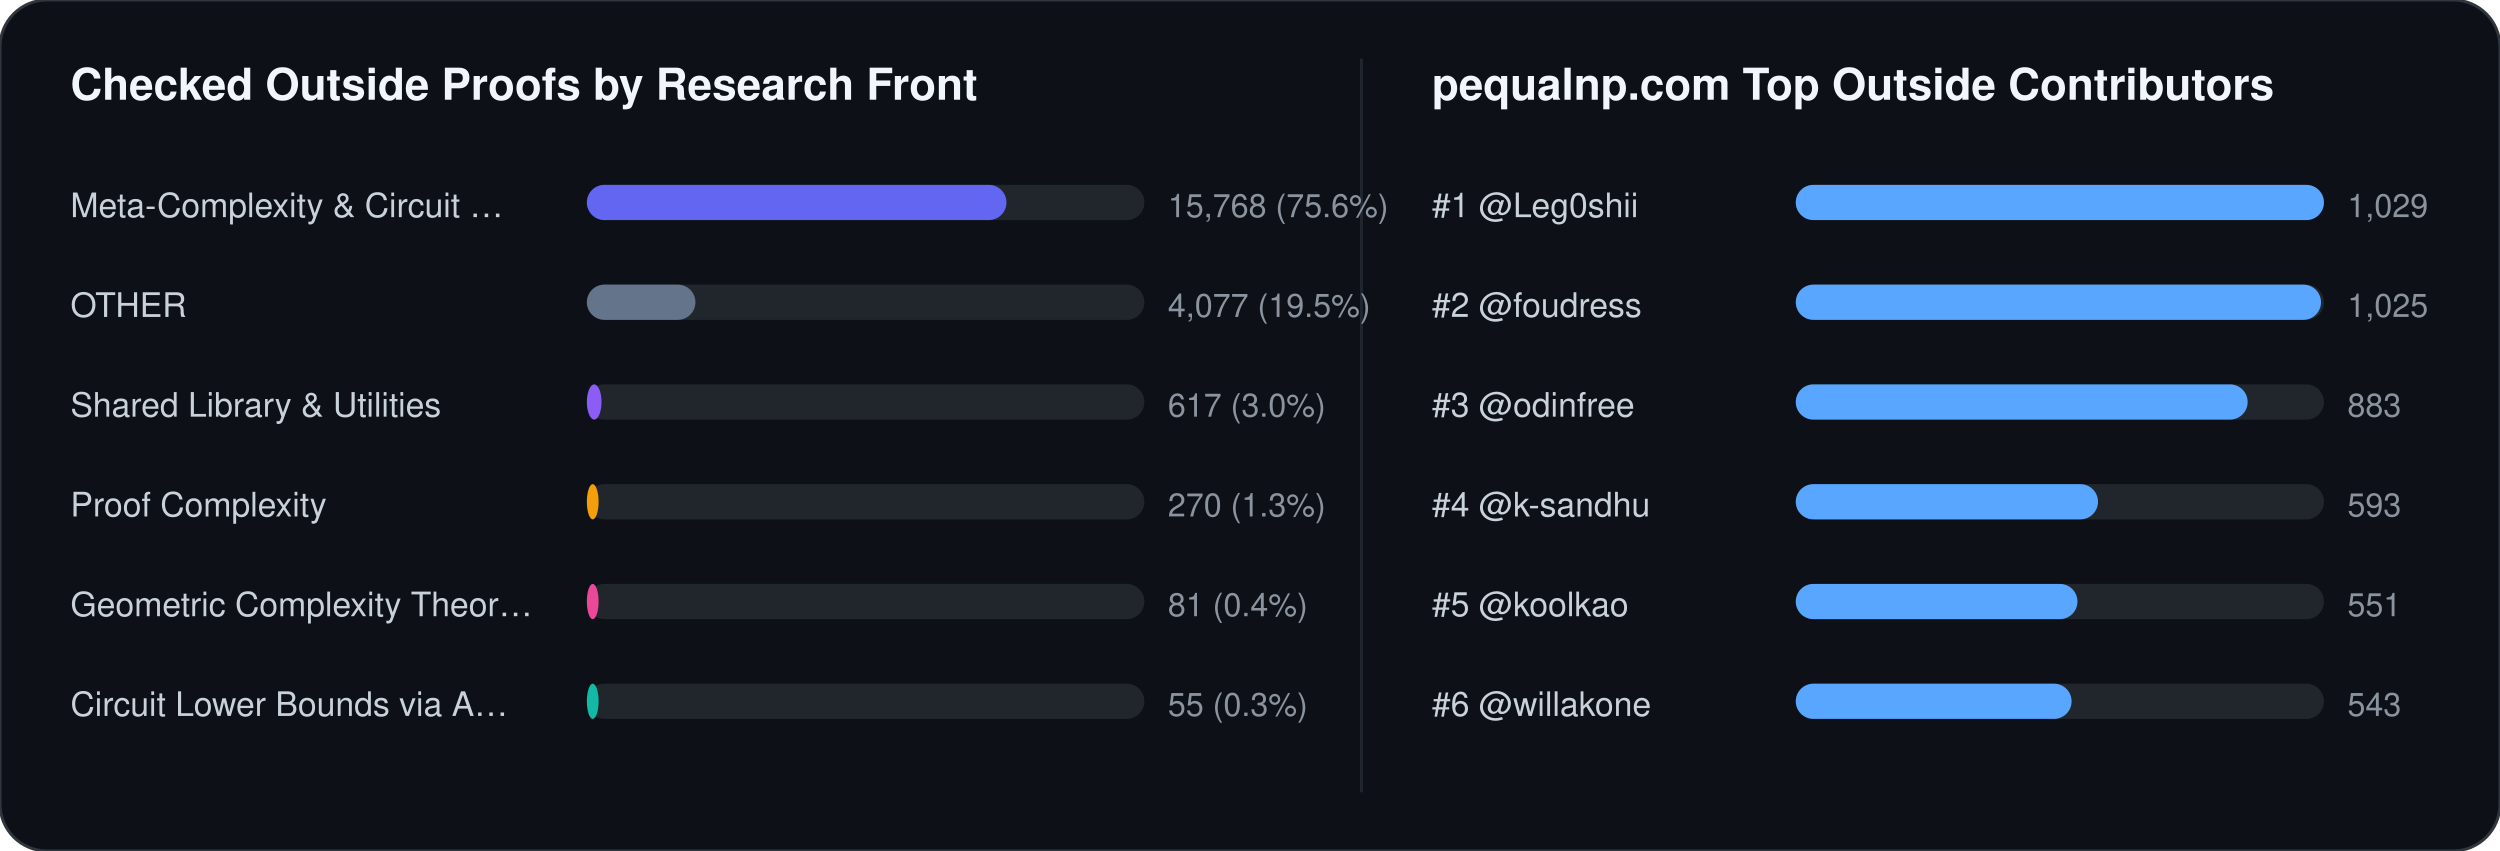
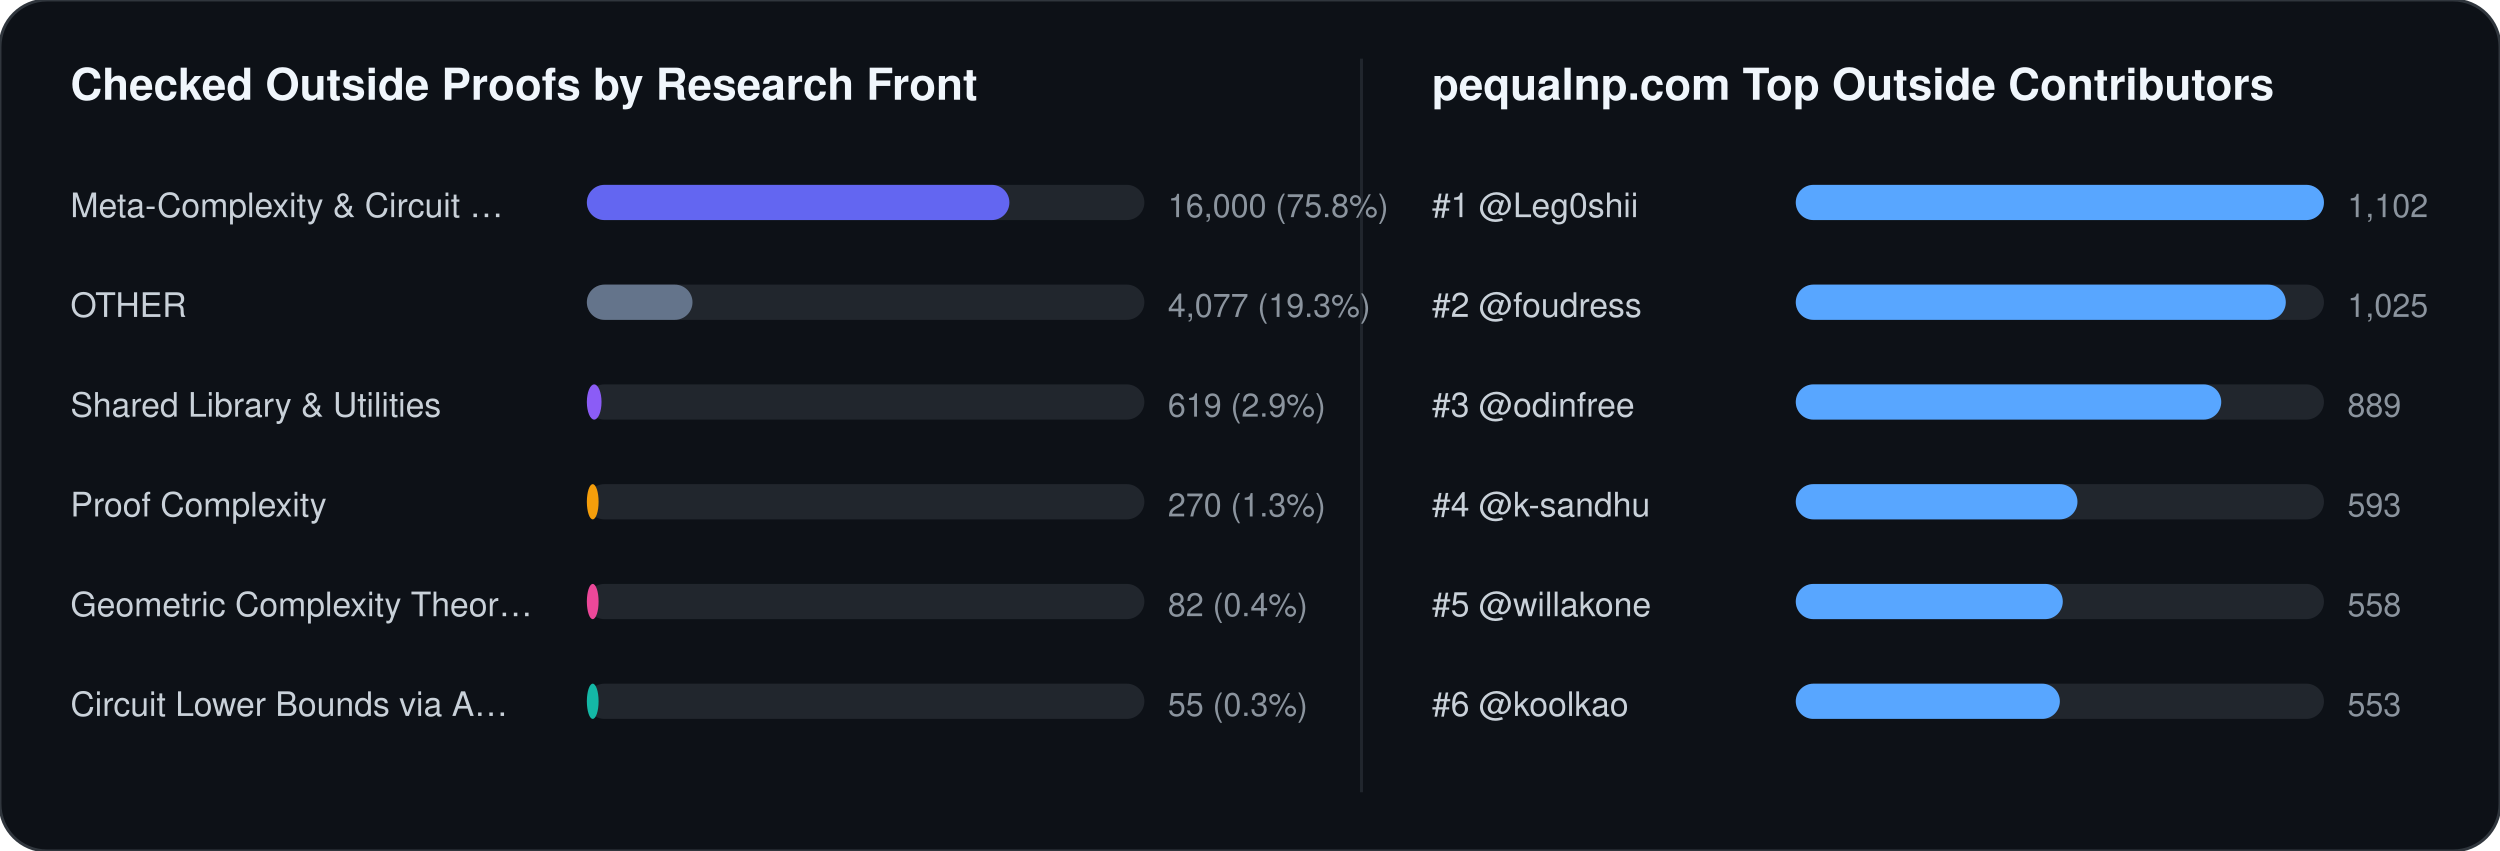
<svg xmlns="http://www.w3.org/2000/svg" width="852" height="290" viewBox="0 0 852 290" font-family="-apple-system,BlinkMacSystemFont,Segoe UI,Helvetica,Arial,sans-serif">
  <rect width="852" height="290" rx="16" fill="#0d1117" stroke="#30363d" stroke-width="1" />
  <text x="24" y="34" fill="#f0f6fc" font-size="15" font-weight="700">Checked Outside Proofs by Research Front</text>
  <line x1="464" y1="20" x2="464" y2="270" stroke="#21262d" stroke-width="1" />
  <text x="488" y="34" fill="#f0f6fc" font-size="15" font-weight="700">pequalnp.com Top Outside Contributors</text>
  <text x="24" y="74" fill="#c9d1d9" font-size="11.5">Meta-Complexity &amp; Circuit …</text>
  <rect x="200" y="63" width="190" height="12" rx="6" fill="#21262d" />
-   <rect x="200" y="63" width="143" height="12" rx="6" fill="#6366f1" />
-   <text x="398" y="74" fill="#8b949e" font-size="11">15,768 (75.6%)</text>
+   <rect x="200" y="63" width="144" height="12" rx="6" fill="#6366f1" />
+   <text x="398" y="74" fill="#8b949e" font-size="11">16,000 (75.8%)</text>
  <text x="24" y="108" fill="#c9d1d9" font-size="11.5">OTHER</text>
  <rect x="200" y="97" width="190" height="12" rx="6" fill="#21262d" />
-   <rect x="200" y="97" width="37" height="12" rx="6" fill="#64748b" />
-   <text x="398" y="108" fill="#8b949e" font-size="11">4,077 (19.5%)</text>
+   <rect x="200" y="97" width="36" height="12" rx="6" fill="#64748b" />
+   <text x="398" y="108" fill="#8b949e" font-size="11">4,077 (19.3%)</text>
  <text x="24" y="142" fill="#c9d1d9" font-size="11.5">Shared Library &amp; Utilities</text>
  <rect x="200" y="131" width="190" height="12" rx="6" fill="#21262d" />
  <rect x="200" y="131" width="5" height="12" rx="6" fill="#8b5cf6" />
-   <text x="398" y="142" fill="#8b949e" font-size="11">617 (3.0%)</text>
+   <text x="398" y="142" fill="#8b949e" font-size="11">619 (2.9%)</text>
  <text x="24" y="176" fill="#c9d1d9" font-size="11.5">Proof Complexity</text>
  <rect x="200" y="165" width="190" height="12" rx="6" fill="#21262d" />
  <rect x="200" y="165" width="4" height="12" rx="6" fill="#f59e0b" />
  <text x="398" y="176" fill="#8b949e" font-size="11">270 (1.3%)</text>
  <text x="24" y="210" fill="#c9d1d9" font-size="11.5">Geometric Complexity Theor…</text>
  <rect x="200" y="199" width="190" height="12" rx="6" fill="#21262d" />
  <rect x="200" y="199" width="4" height="12" rx="6" fill="#ec4899" />
-   <text x="398" y="210" fill="#8b949e" font-size="11">81 (0.4%)</text>
+   <text x="398" y="210" fill="#8b949e" font-size="11">82 (0.4%)</text>
  <text x="24" y="244" fill="#c9d1d9" font-size="11.5">Circuit Lower Bounds via A…</text>
  <rect x="200" y="233" width="190" height="12" rx="6" fill="#21262d" />
  <rect x="200" y="233" width="4" height="12" rx="6" fill="#14b8a6" />
  <text x="398" y="244" fill="#8b949e" font-size="11">55 (0.3%)</text>
  <text x="488" y="74" fill="#c9d1d9" font-size="11.5">#1 @Leg0shii</text>
  <rect x="612" y="63" width="180" height="12" rx="6" fill="#21262d" />
  <rect x="612" y="63" width="180" height="12" rx="6" fill="#58a6ff" />
-   <text x="800" y="74" fill="#8b949e" font-size="11">1,029</text>
+   <text x="800" y="74" fill="#8b949e" font-size="11">1,102</text>
  <text x="488" y="108" fill="#c9d1d9" font-size="11.5">#2 @foudress</text>
  <rect x="612" y="97" width="180" height="12" rx="6" fill="#21262d" />
-   <rect x="612" y="97" width="179" height="12" rx="6" fill="#58a6ff" />
+   <rect x="612" y="97" width="167" height="12" rx="6" fill="#58a6ff" />
  <text x="800" y="108" fill="#8b949e" font-size="11">1,025</text>
  <text x="488" y="142" fill="#c9d1d9" font-size="11.5">#3 @odinfree</text>
  <rect x="612" y="131" width="180" height="12" rx="6" fill="#21262d" />
-   <rect x="612" y="131" width="154" height="12" rx="6" fill="#58a6ff" />
-   <text x="800" y="142" fill="#8b949e" font-size="11">883</text>
+   <rect x="612" y="131" width="145" height="12" rx="6" fill="#58a6ff" />
+   <text x="800" y="142" fill="#8b949e" font-size="11">889</text>
  <text x="488" y="176" fill="#c9d1d9" font-size="11.5">#4 @k-sandhu</text>
  <rect x="612" y="165" width="180" height="12" rx="6" fill="#21262d" />
-   <rect x="612" y="165" width="103" height="12" rx="6" fill="#58a6ff" />
+   <rect x="612" y="165" width="96" height="12" rx="6" fill="#58a6ff" />
  <text x="800" y="176" fill="#8b949e" font-size="11">593</text>
-   <text x="488" y="210" fill="#c9d1d9" font-size="11.5">#5 @koolkao</text>
+   <text x="488" y="210" fill="#c9d1d9" font-size="11.5">#5 @willakone</text>
  <rect x="612" y="199" width="180" height="12" rx="6" fill="#21262d" />
-   <rect x="612" y="199" width="96" height="12" rx="6" fill="#58a6ff" />
-   <text x="800" y="210" fill="#8b949e" font-size="11">551</text>
-   <text x="488" y="244" fill="#c9d1d9" font-size="11.5">#6 @willakone</text>
+   <rect x="612" y="199" width="91" height="12" rx="6" fill="#58a6ff" />
+   <text x="800" y="210" fill="#8b949e" font-size="11">558</text>
+   <text x="488" y="244" fill="#c9d1d9" font-size="11.5">#6 @koolkao</text>
  <rect x="612" y="233" width="180" height="12" rx="6" fill="#21262d" />
-   <rect x="612" y="233" width="94" height="12" rx="6" fill="#58a6ff" />
-   <text x="800" y="244" fill="#8b949e" font-size="11">543</text>
+   <rect x="612" y="233" width="90" height="12" rx="6" fill="#58a6ff" />
+   <text x="800" y="244" fill="#8b949e" font-size="11">553</text>
</svg>
